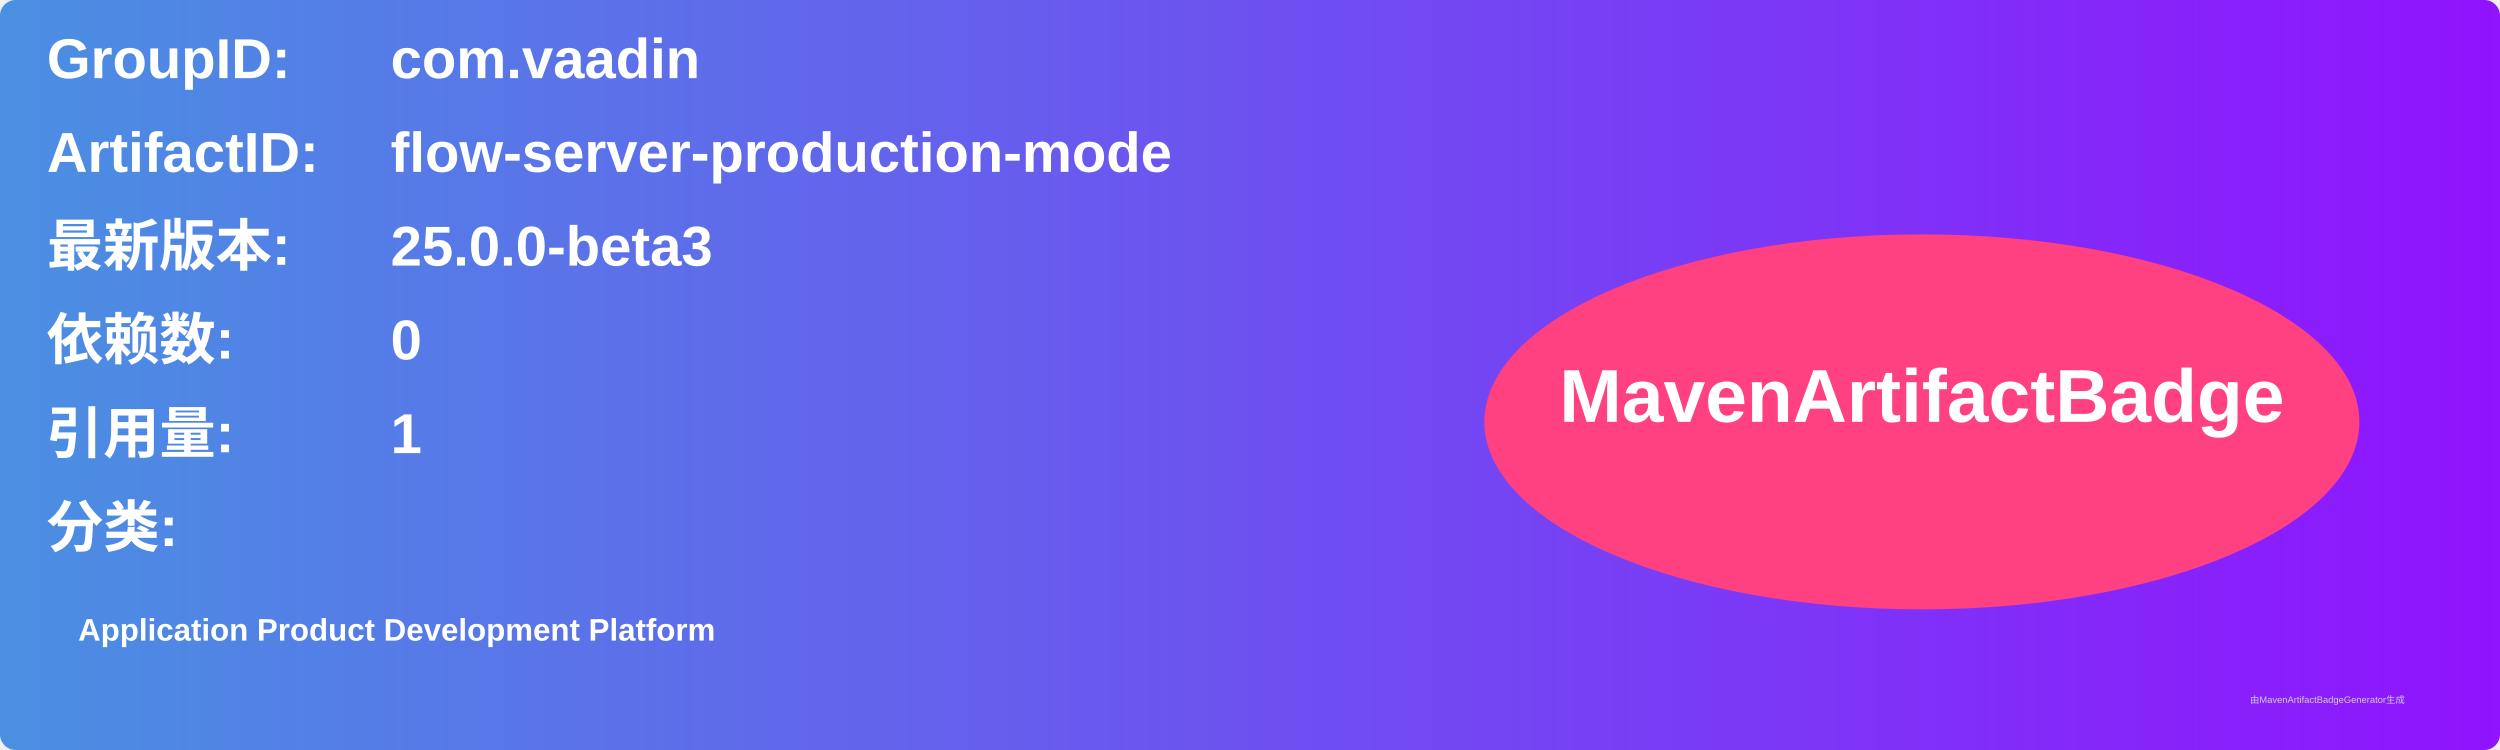
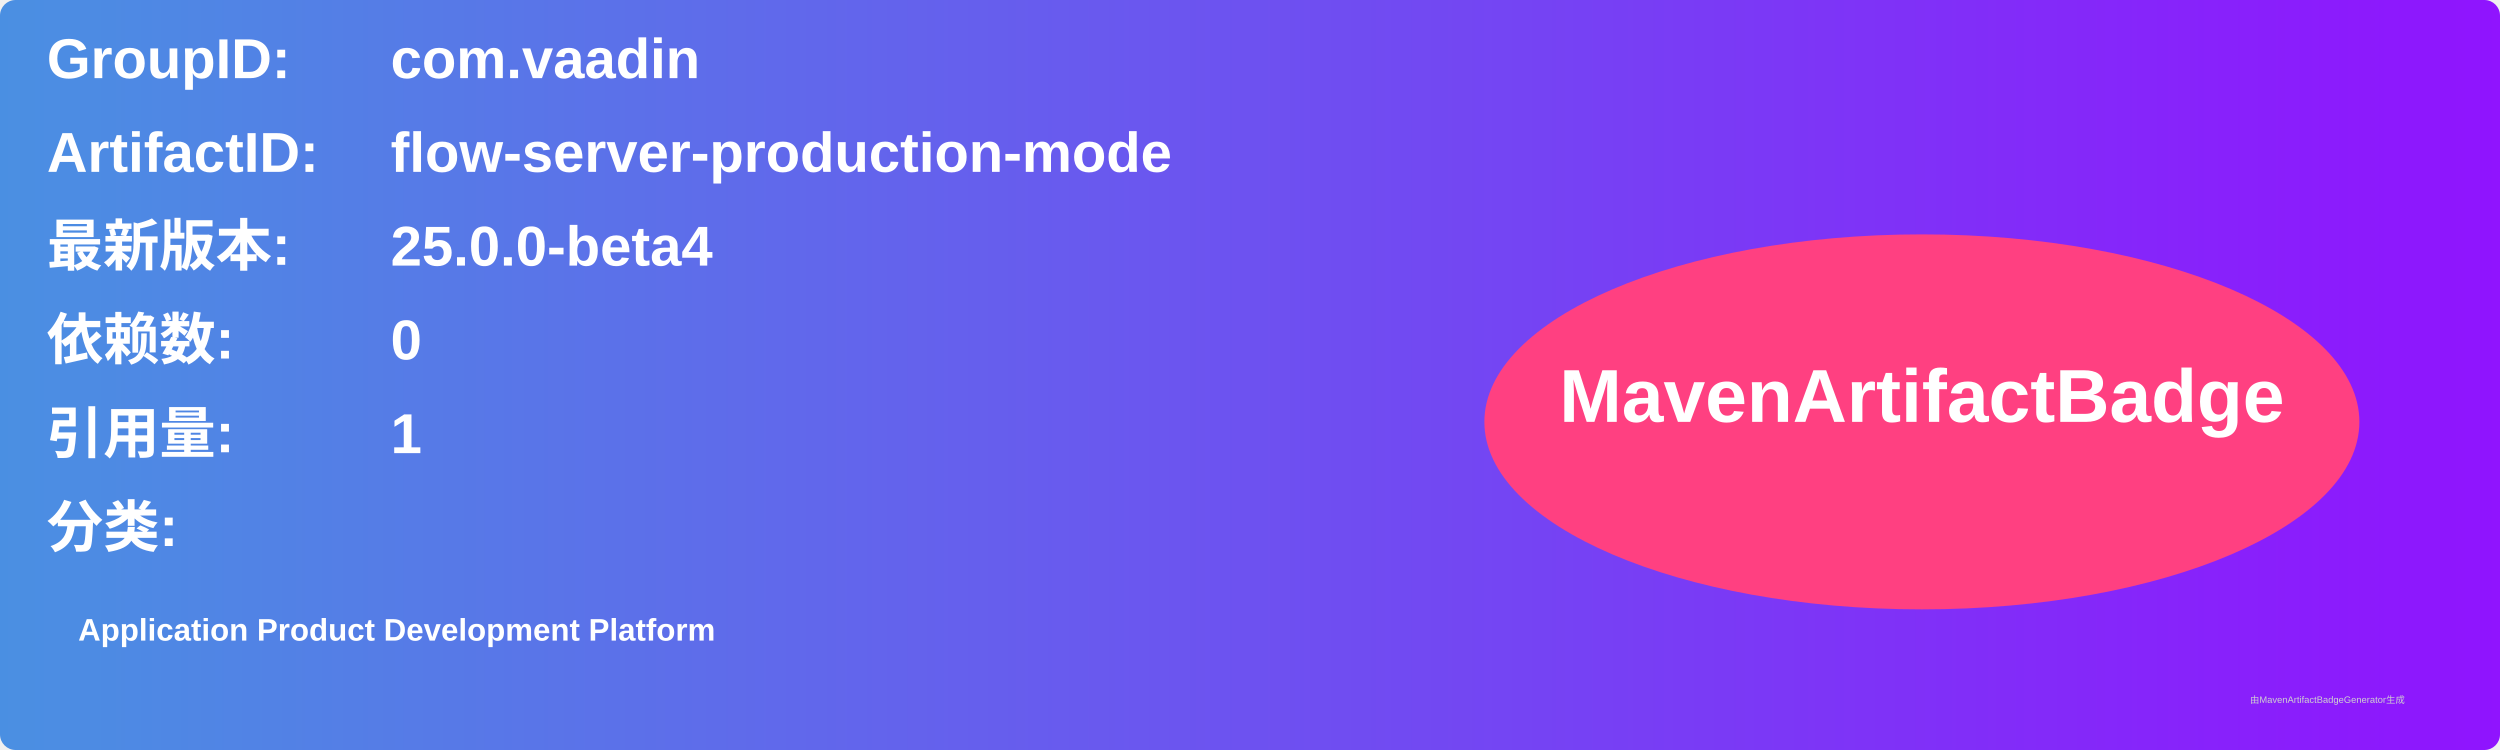
<svg xmlns="http://www.w3.org/2000/svg" width="800" height="240" viewBox="0 0 800 240">
  <linearGradient id="grad" x1="0%" y1="0%" x2="100%" y2="0%">
    <stop offset="0%" stop-color="#4a90e2" />
    <stop offset="100%" stop-color="#9013fe" />
  </linearGradient>
  <rect width="100%" height="100%" rx="5" ry="5" fill="url(#grad)" />
  <g transform="translate(15, 15)">
    <text x="0" y="10" font-family="Arial" font-size="18" fill="white" font-weight="bold" width="260">GroupID:</text>
    <text x="110" y="10" font-family="Arial" font-size="18" fill="white" font-weight="bold" width="460">com.vaadin</text>
    <text x="0" y="40" font-family="Arial" font-size="18" fill="white" font-weight="bold" width="260">ArtifactID:</text>
    <text x="110" y="40" font-family="Arial" font-size="18" fill="white" font-weight="bold" width="460">flow-server-production-mode</text>
    <text x="0" y="70" font-family="Arial" font-size="18" fill="white" font-weight="bold">最新版本:</text>
    <text x="110" y="70" font-family="Arial" font-size="18" fill="white" font-weight="bold">
-       <tspan font-weight="bold">25.0.0-beta3</tspan>
+       <tspan font-weight="bold">25.0.0-beta4</tspan>
    </text>
    <text x="0" y="100" font-family="Arial" font-size="18" fill="white" font-weight="bold">依赖数: </text>
    <text x="110" y="100" font-family="Arial" font-size="18" fill="white">
      <tspan font-weight="bold">0</tspan>
    </text>
    <text x="0" y="130" font-family="Arial" font-size="18" fill="white" font-weight="bold">引用量: </text>
    <text x="110" y="130" font-family="Arial" font-size="18" fill="white">
      <tspan font-weight="bold">1</tspan>
    </text>
    <text x="0" y="160" font-family="Arial" font-size="18" fill="white" font-weight="bold">分类:</text>
    <text x="10" y="190" font-family="Arial" font-size="10" fill="white">
      <tspan font-weight="bold">Application Product Development Platform</tspan>
    </text>
    <ellipse cx="600" cy="120" rx="140" ry="60" fill="#ff4081" />
    <text x="600" y="120" text-anchor="middle" font-family="Arial" font-size="24" fill="white" font-weight="bold">MavenArtifactBadge</text>
  </g>
  <text x="720" y="225" font-family="Arial" font-size="3" fill="#d0d0d0">由MavenArtifactBadgeGenerator生成</text>
</svg>
